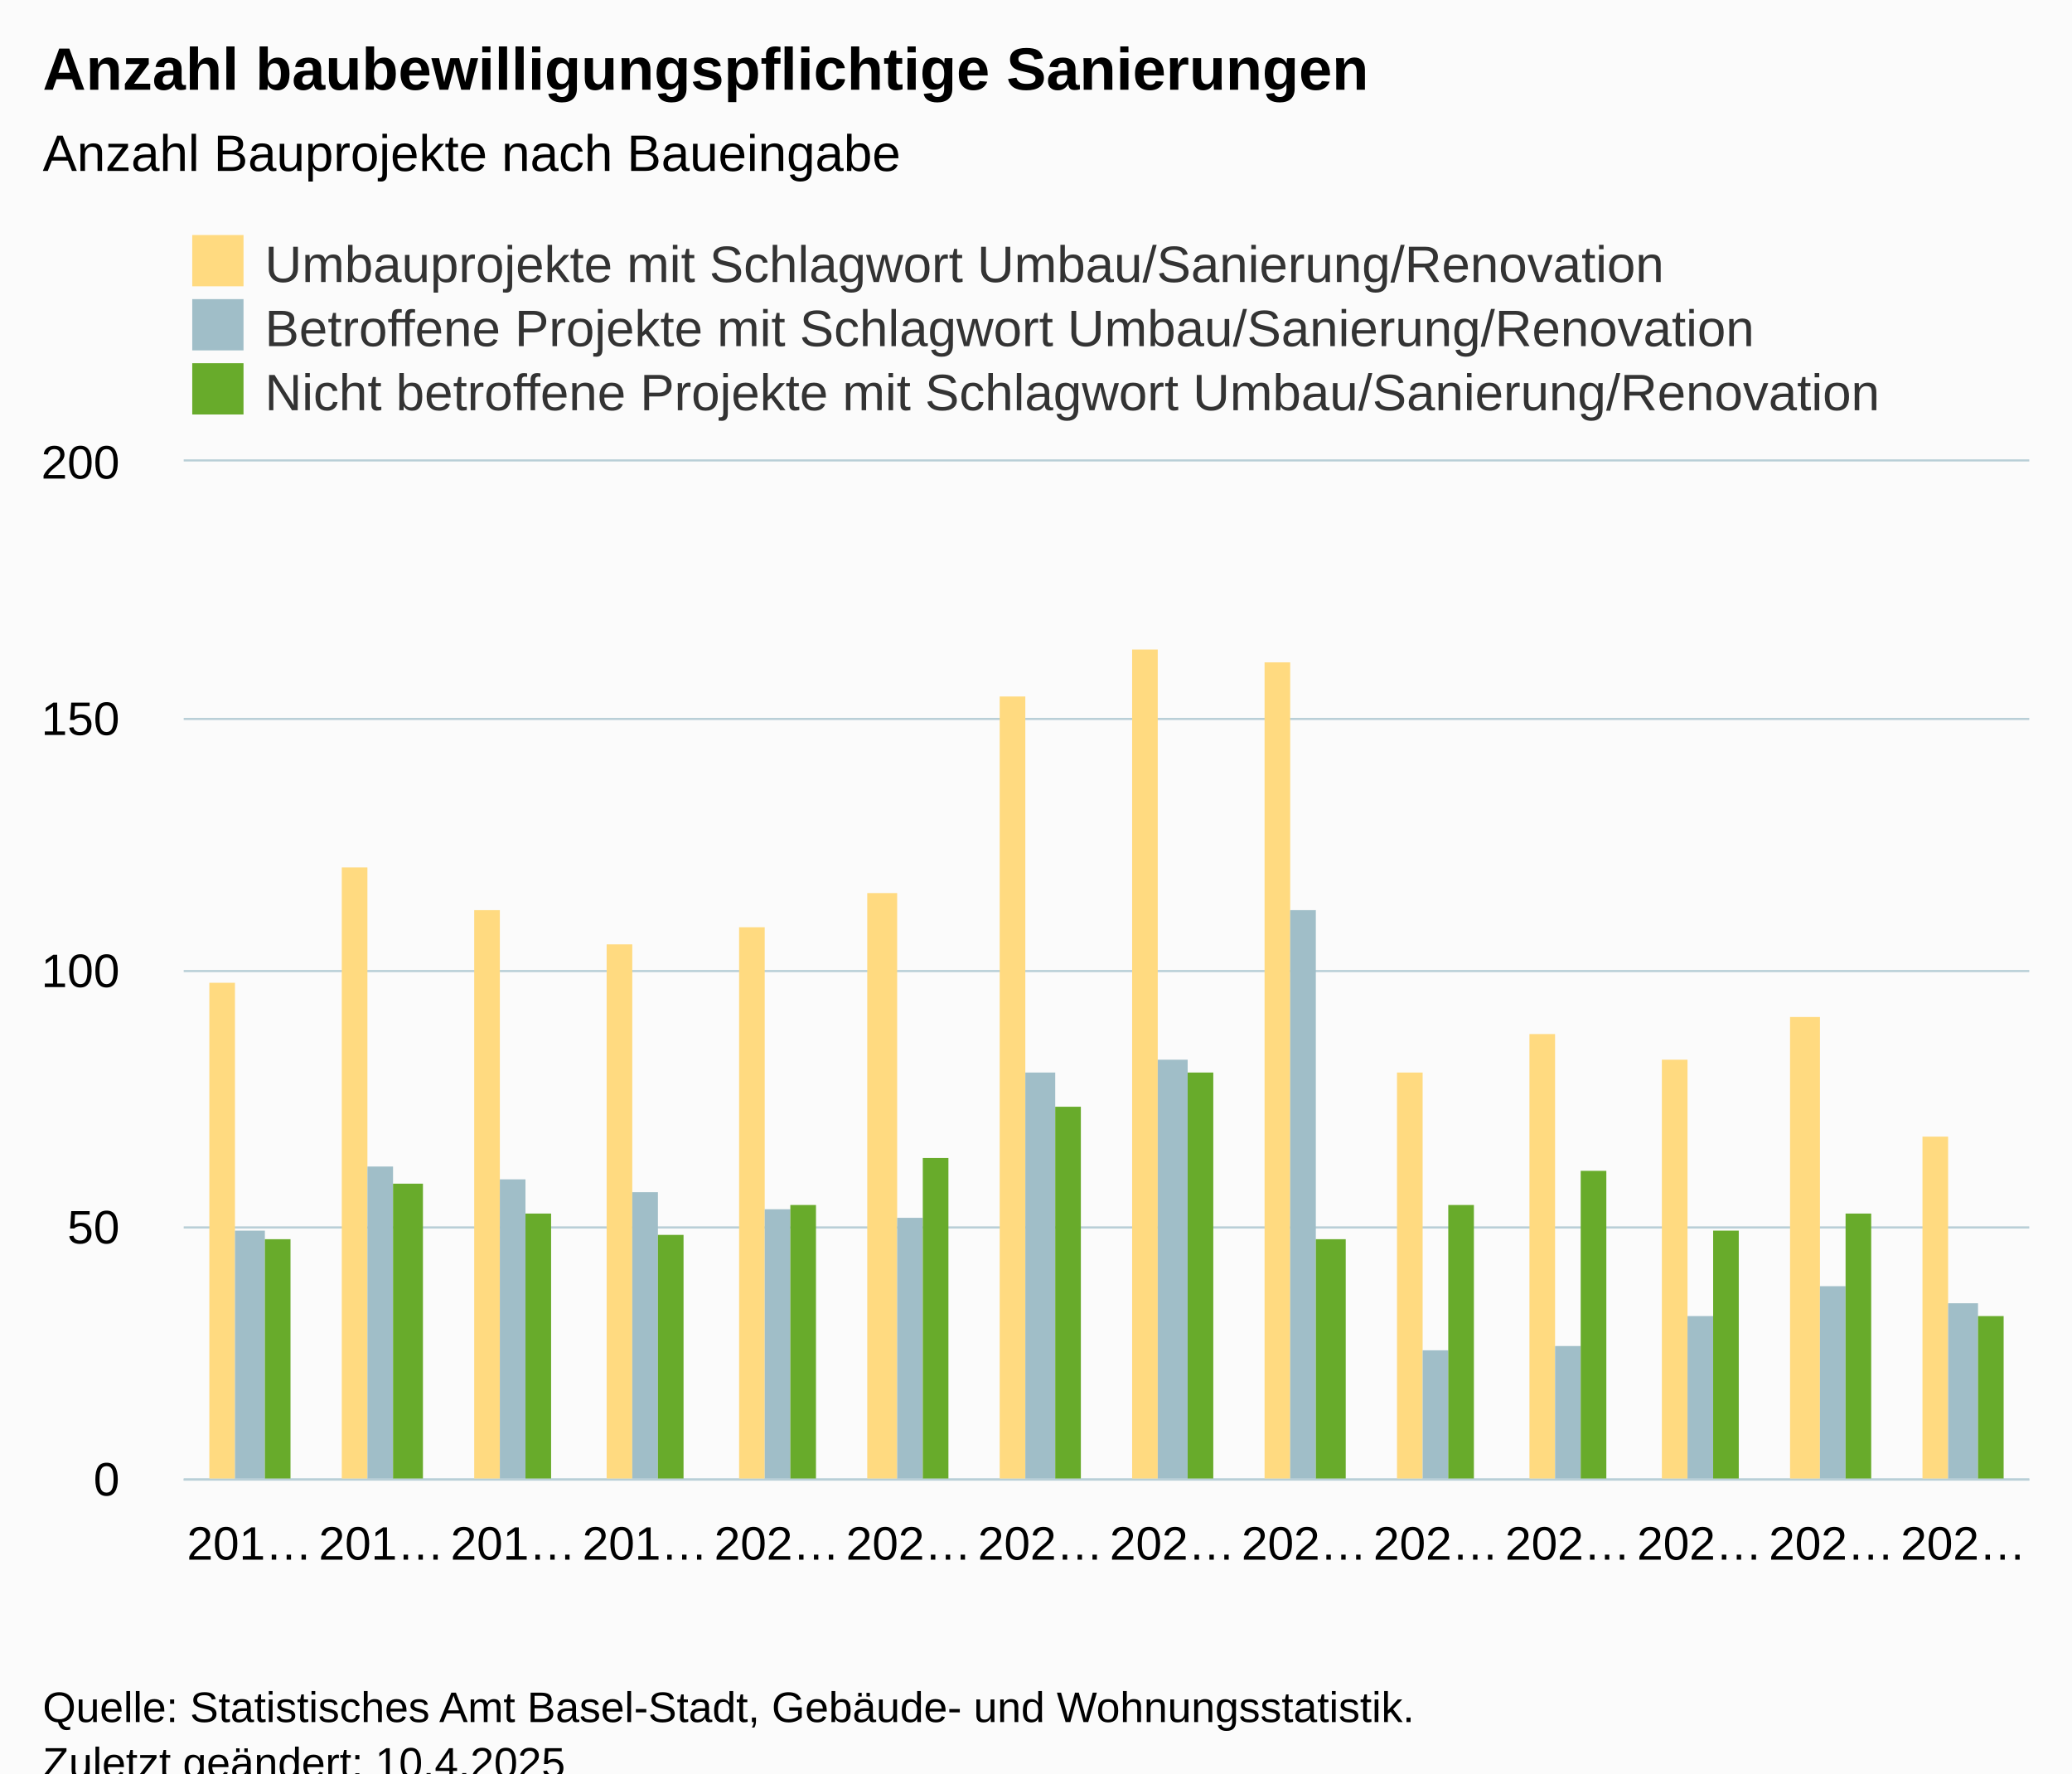
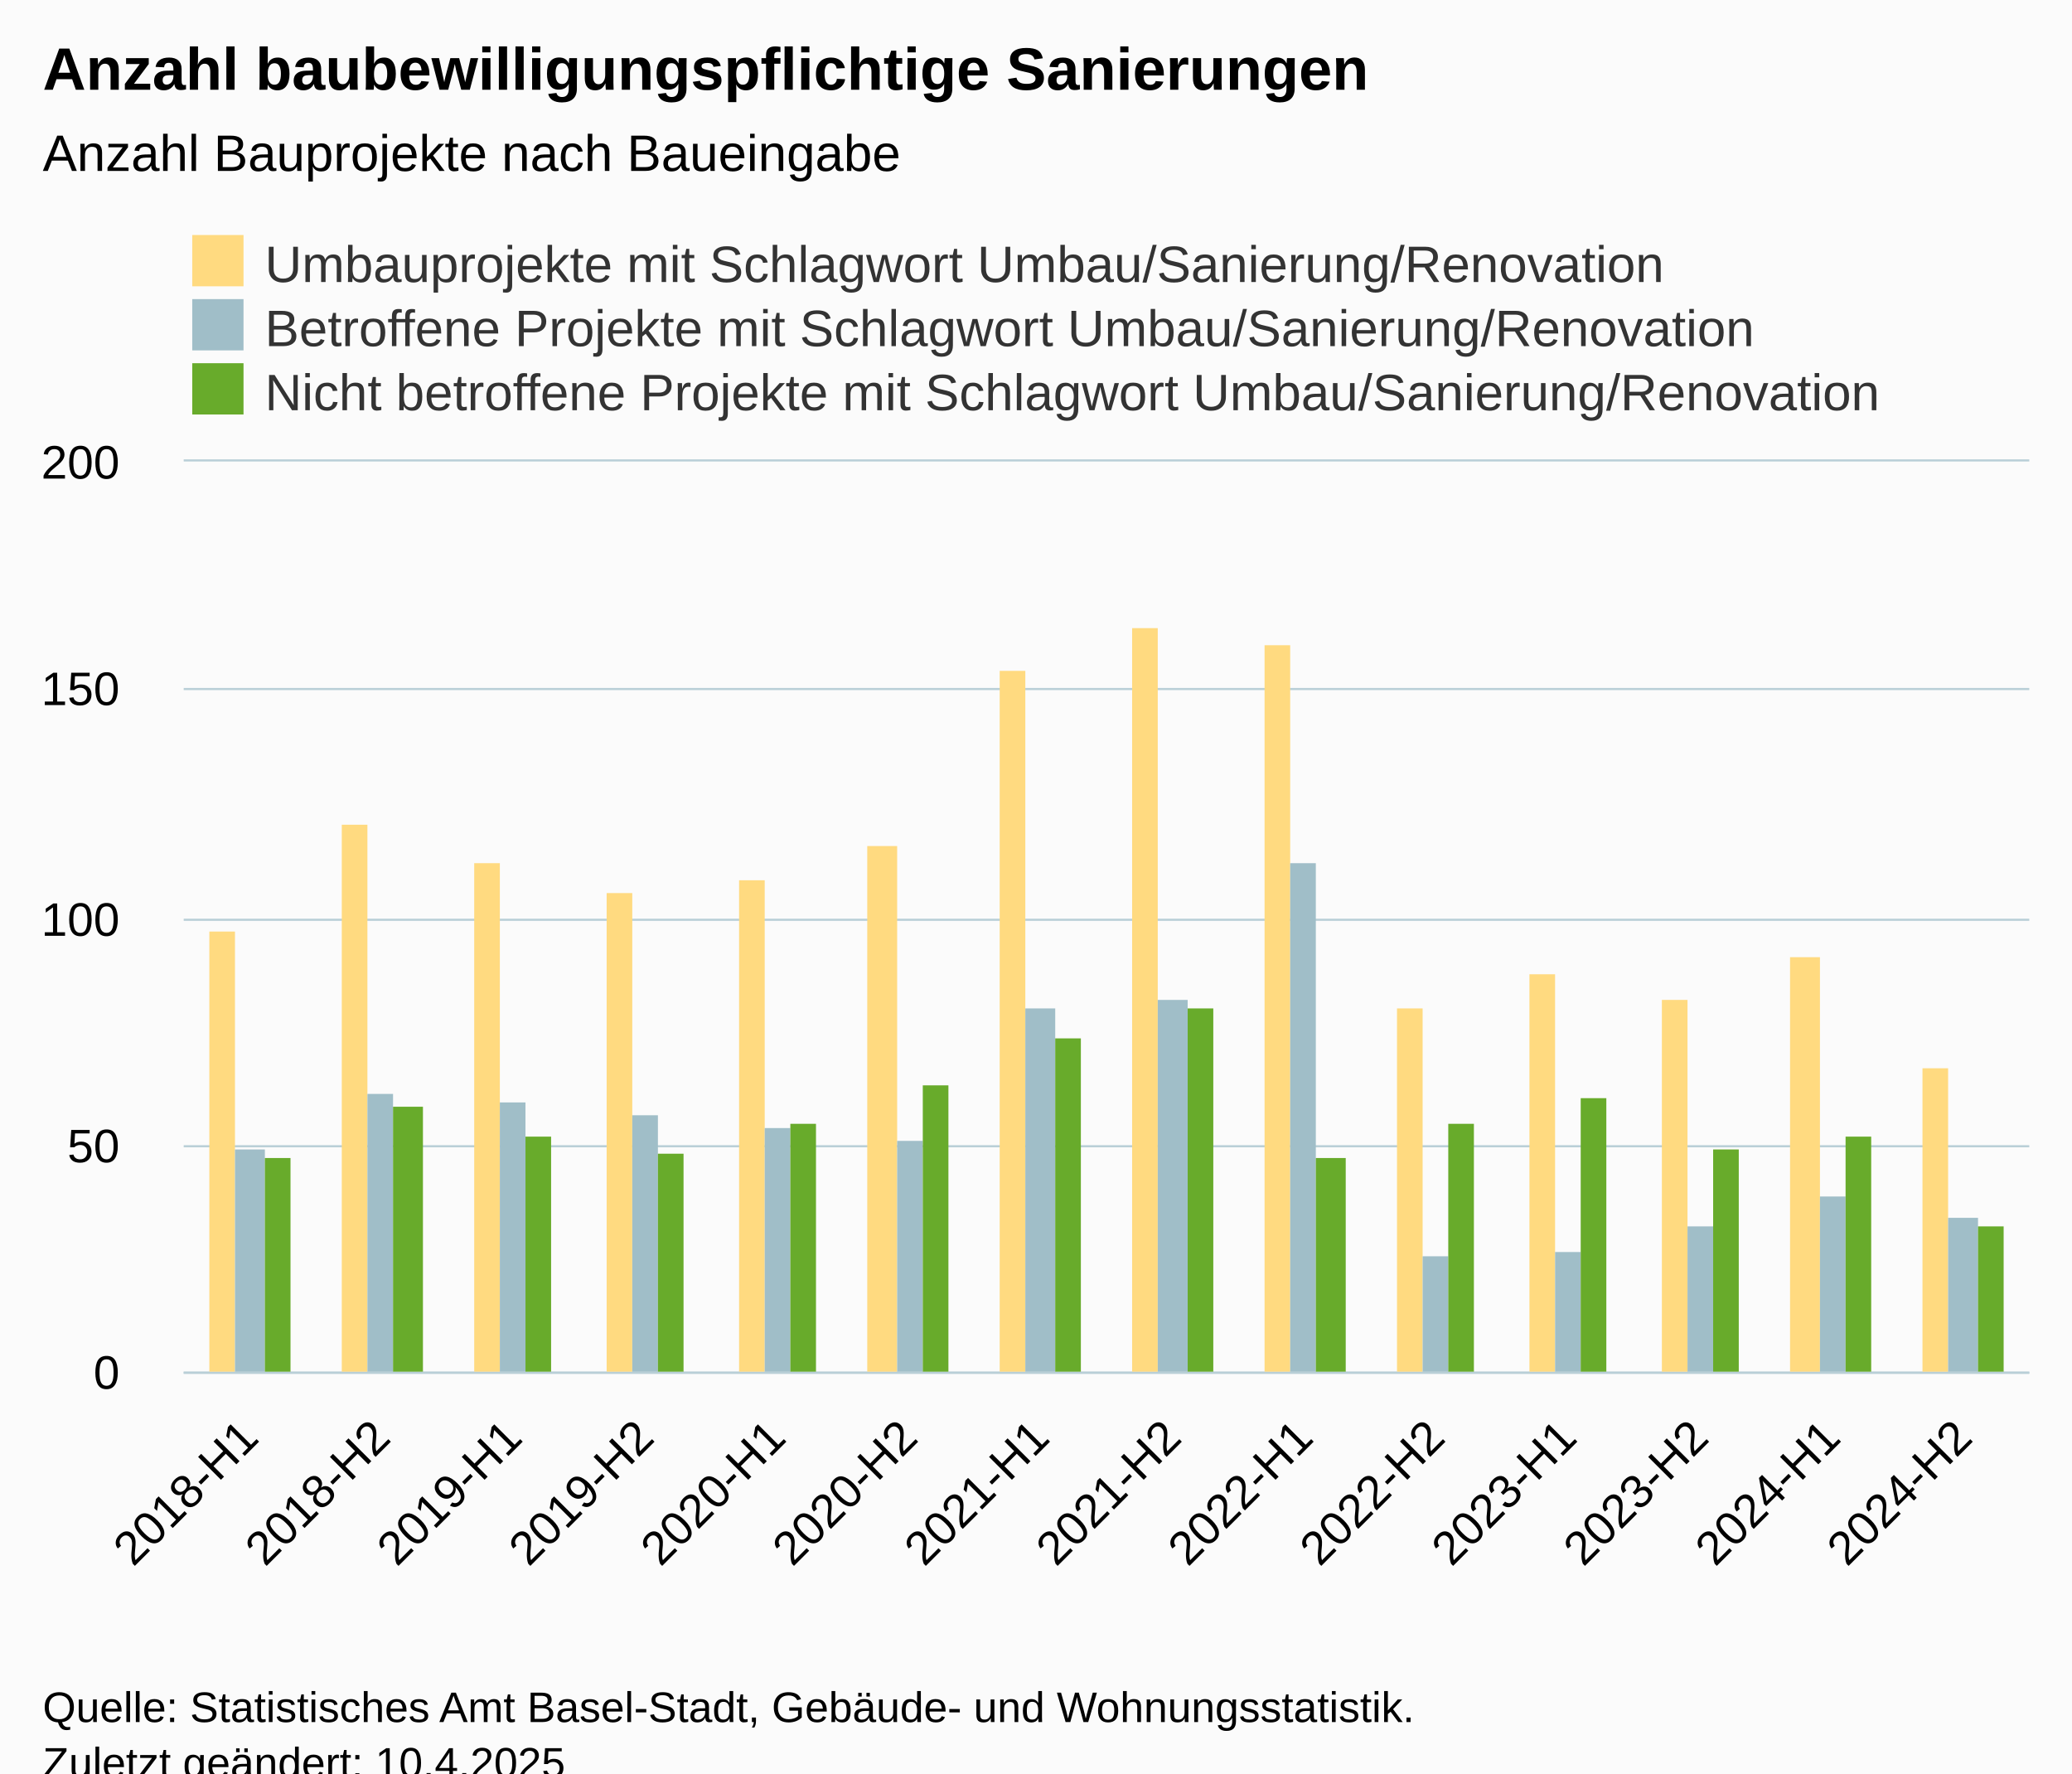
<svg xmlns="http://www.w3.org/2000/svg" version="1.1" class="highcharts-root" style="font-family:Arial;font-size:12px;" viewBox="0 0 485 415">
  <defs>
-     <clipPath id="highcharts-i4yfa1n-49-">
-       <rect x="0" y="0" width="432" height="238" fill="none" />
+     <clipPath id="highcharts-5bl0jf6-49-">
+       <rect x="0" y="0" width="432" height="213" fill="none" />
    </clipPath>
-     <clipPath id="highcharts-i4yfa1n-64-">
-       <rect x="0" y="0" width="432" height="238" fill="none" />
+     <clipPath id="highcharts-5bl0jf6-64-">
+       <rect x="0" y="0" width="432" height="213" fill="none" />
    </clipPath>
-     <clipPath id="highcharts-i4yfa1n-93-">
-       <rect x="43" y="108" width="432" height="238" fill="none" />
+     <clipPath id="highcharts-5bl0jf6-93-">
+       <rect x="43" y="108" width="432" height="213" fill="none" />
    </clipPath>
  </defs>
  <rect fill="#fbfbfb" class="highcharts-background" x="0" y="0" width="485" height="428" rx="0" ry="0" />
-   <rect fill="none" class="highcharts-plot-background" x="43" y="108" width="432" height="238" />
+   <rect fill="none" class="highcharts-plot-background" x="43" y="108" width="432" height="213" />
  <g class="highcharts-pane-group" data-z-index="0" />
  <g class="highcharts-grid highcharts-xaxis-grid" data-z-index="1">
-     <path fill="none" data-z-index="1" class="highcharts-grid-line" d="M 73.5 108 L 73.5 346" opacity="1" />
-     <path fill="none" data-z-index="1" class="highcharts-grid-line" d="M 104.5 108 L 104.5 346" opacity="1" />
-     <path fill="none" data-z-index="1" class="highcharts-grid-line" d="M 135.5 108 L 135.5 346" opacity="1" />
-     <path fill="none" data-z-index="1" class="highcharts-grid-line" d="M 165.5 108 L 165.5 346" opacity="1" />
-     <path fill="none" data-z-index="1" class="highcharts-grid-line" d="M 196.5 108 L 196.5 346" opacity="1" />
-     <path fill="none" data-z-index="1" class="highcharts-grid-line" d="M 227.5 108 L 227.5 346" opacity="1" />
-     <path fill="none" data-z-index="1" class="highcharts-grid-line" d="M 258.5 108 L 258.5 346" opacity="1" />
-     <path fill="none" data-z-index="1" class="highcharts-grid-line" d="M 289.5 108 L 289.5 346" opacity="1" />
-     <path fill="none" data-z-index="1" class="highcharts-grid-line" d="M 320.5 108 L 320.5 346" opacity="1" />
-     <path fill="none" data-z-index="1" class="highcharts-grid-line" d="M 351.5 108 L 351.5 346" opacity="1" />
-     <path fill="none" data-z-index="1" class="highcharts-grid-line" d="M 381.5 108 L 381.5 346" opacity="1" />
-     <path fill="none" data-z-index="1" class="highcharts-grid-line" d="M 412.5 108 L 412.5 346" opacity="1" />
-     <path fill="none" data-z-index="1" class="highcharts-grid-line" d="M 443.5 108 L 443.5 346" opacity="1" />
-     <path fill="none" data-z-index="1" class="highcharts-grid-line" d="M 474.5 108 L 474.5 346" opacity="1" />
-     <path fill="none" data-z-index="1" class="highcharts-grid-line" d="M 42.5 108 L 42.5 346" opacity="1" />
+     <path fill="none" data-z-index="1" class="highcharts-grid-line" d="M 73.5 108 L 73.5 321" opacity="1" />
+     <path fill="none" data-z-index="1" class="highcharts-grid-line" d="M 104.5 108 L 104.5 321" opacity="1" />
+     <path fill="none" data-z-index="1" class="highcharts-grid-line" d="M 135.5 108 L 135.5 321" opacity="1" />
+     <path fill="none" data-z-index="1" class="highcharts-grid-line" d="M 165.5 108 L 165.5 321" opacity="1" />
+     <path fill="none" data-z-index="1" class="highcharts-grid-line" d="M 196.5 108 L 196.5 321" opacity="1" />
+     <path fill="none" data-z-index="1" class="highcharts-grid-line" d="M 227.5 108 L 227.5 321" opacity="1" />
+     <path fill="none" data-z-index="1" class="highcharts-grid-line" d="M 258.5 108 L 258.5 321" opacity="1" />
+     <path fill="none" data-z-index="1" class="highcharts-grid-line" d="M 289.5 108 L 289.5 321" opacity="1" />
+     <path fill="none" data-z-index="1" class="highcharts-grid-line" d="M 320.5 108 L 320.5 321" opacity="1" />
+     <path fill="none" data-z-index="1" class="highcharts-grid-line" d="M 351.5 108 L 351.5 321" opacity="1" />
+     <path fill="none" data-z-index="1" class="highcharts-grid-line" d="M 381.5 108 L 381.5 321" opacity="1" />
+     <path fill="none" data-z-index="1" class="highcharts-grid-line" d="M 412.5 108 L 412.5 321" opacity="1" />
+     <path fill="none" data-z-index="1" class="highcharts-grid-line" d="M 443.5 108 L 443.5 321" opacity="1" />
+     <path fill="none" data-z-index="1" class="highcharts-grid-line" d="M 474.5 108 L 474.5 321" opacity="1" />
+     <path fill="none" data-z-index="1" class="highcharts-grid-line" d="M 42.5 108 L 42.5 321" opacity="1" />
  </g>
  <g class="highcharts-grid highcharts-yaxis-grid" data-z-index="1">
-     <path fill="none" stroke="#B9CFD7" stroke-width="0.5" data-z-index="1" class="highcharts-grid-line" d="M 43 346.25 L 475 346.25" opacity="1" />
-     <path fill="none" stroke="#B9CFD7" stroke-width="0.5" data-z-index="1" class="highcharts-grid-line" d="M 43 287.25 L 475 287.25" opacity="1" />
-     <path fill="none" stroke="#B9CFD7" stroke-width="0.5" data-z-index="1" class="highcharts-grid-line" d="M 43 227.25 L 475 227.25" opacity="1" />
-     <path fill="none" stroke="#B9CFD7" stroke-width="0.5" data-z-index="1" class="highcharts-grid-line" d="M 43 168.25 L 475 168.25" opacity="1" />
+     <path fill="none" stroke="#B9CFD7" stroke-width="0.5" data-z-index="1" class="highcharts-grid-line" d="M 43 321.25 L 475 321.25" opacity="1" />
+     <path fill="none" stroke="#B9CFD7" stroke-width="0.5" data-z-index="1" class="highcharts-grid-line" d="M 43 268.25 L 475 268.25" opacity="1" />
+     <path fill="none" stroke="#B9CFD7" stroke-width="0.5" data-z-index="1" class="highcharts-grid-line" d="M 43 215.25 L 475 215.25" opacity="1" />
+     <path fill="none" stroke="#B9CFD7" stroke-width="0.5" data-z-index="1" class="highcharts-grid-line" d="M 43 161.25 L 475 161.25" opacity="1" />
    <path fill="none" stroke="#B9CFD7" stroke-width="0.5" data-z-index="1" class="highcharts-grid-line" d="M 43 107.75 L 475 107.75" opacity="1" />
  </g>
-   <rect fill="none" class="highcharts-plot-border" data-z-index="1" x="43" y="108" width="432" height="238" />
+   <rect fill="none" class="highcharts-plot-border" data-z-index="1" x="43" y="108" width="432" height="213" />
  <g class="highcharts-axis highcharts-xaxis" data-z-index="2">
-     <path fill="none" class="highcharts-axis-line" stroke="#B9CFD7" stroke-width="0.5" data-z-index="7" d="M 43 346.25 L 475 346.25" />
+     <path fill="none" class="highcharts-axis-line" stroke="#B9CFD7" stroke-width="0.5" data-z-index="7" d="M 43 321.25 L 475 321.25" />
  </g>
  <g class="highcharts-axis highcharts-yaxis" data-z-index="2">
-     <path fill="none" class="highcharts-axis-line" data-z-index="7" d="M 43 108 L 43 346" />
+     <path fill="none" class="highcharts-axis-line" data-z-index="7" d="M 43 108 L 43 321" />
  </g>
  <g class="highcharts-series-group" data-z-index="3">
-     <g class="highcharts-series highcharts-series-0 highcharts-column-series" data-z-index="0.1" opacity="1" transform="translate(43,108) scale(1 1)" clip-path="url(#highcharts-i4yfa1n-64-)">
-       <rect x="6" y="122" width="6" height="117" fill="#FFDA80 " opacity="1" class="highcharts-point" />
-       <rect x="37" y="95" width="6" height="144" fill="#FFDA80 " opacity="1" class="highcharts-point" />
-       <rect x="68" y="105" width="6" height="134" fill="#FFDA80 " opacity="1" class="highcharts-point" />
-       <rect x="99" y="113" width="6" height="126" fill="#FFDA80 " opacity="1" class="highcharts-point" />
-       <rect x="130" y="109" width="6" height="130" fill="#FFDA80 " opacity="1" class="highcharts-point" />
-       <rect x="160" y="101" width="7" height="138" fill="#FFDA80 " opacity="1" class="highcharts-point" />
-       <rect x="191" y="55" width="6" height="184" fill="#FFDA80 " opacity="1" class="highcharts-point" />
-       <rect x="222" y="44" width="6" height="195" fill="#FFDA80 " opacity="1" class="highcharts-point" />
-       <rect x="253" y="47" width="6" height="192" fill="#FFDA80 " opacity="1" class="highcharts-point" />
-       <rect x="284" y="143" width="6" height="96" fill="#FFDA80 " opacity="1" class="highcharts-point" />
-       <rect x="315" y="134" width="6" height="105" fill="#FFDA80 " opacity="1" class="highcharts-point" />
-       <rect x="346" y="140" width="6" height="99" fill="#FFDA80 " opacity="1" class="highcharts-point" />
-       <rect x="376" y="130" width="7" height="109" fill="#FFDA80 " opacity="1" class="highcharts-point" />
-       <rect x="407" y="158" width="6" height="81" fill="#FFDA80 " opacity="1" class="highcharts-point" />
+     <g class="highcharts-series highcharts-series-0 highcharts-column-series" data-z-index="0.1" opacity="1" transform="translate(43,108) scale(1 1)" clip-path="url(#highcharts-5bl0jf6-64-)">
+       <rect x="6" y="110" width="6" height="104" fill="#FFDA80 " opacity="1" class="highcharts-point" />
+       <rect x="37" y="85" width="6" height="129" fill="#FFDA80 " opacity="1" class="highcharts-point" />
+       <rect x="68" y="94" width="6" height="120" fill="#FFDA80 " opacity="1" class="highcharts-point" />
+       <rect x="99" y="101" width="6" height="113" fill="#FFDA80 " opacity="1" class="highcharts-point" />
+       <rect x="130" y="98" width="6" height="116" fill="#FFDA80 " opacity="1" class="highcharts-point" />
+       <rect x="160" y="90" width="7" height="124" fill="#FFDA80 " opacity="1" class="highcharts-point" />
+       <rect x="191" y="49" width="6" height="165" fill="#FFDA80 " opacity="1" class="highcharts-point" />
+       <rect x="222" y="39" width="6" height="175" fill="#FFDA80 " opacity="1" class="highcharts-point" />
+       <rect x="253" y="43" width="6" height="171" fill="#FFDA80 " opacity="1" class="highcharts-point" />
+       <rect x="284" y="128" width="6" height="86" fill="#FFDA80 " opacity="1" class="highcharts-point" />
+       <rect x="315" y="120" width="6" height="94" fill="#FFDA80 " opacity="1" class="highcharts-point" />
+       <rect x="346" y="126" width="6" height="88" fill="#FFDA80 " opacity="1" class="highcharts-point" />
+       <rect x="376" y="116" width="7" height="98" fill="#FFDA80 " opacity="1" class="highcharts-point" />
+       <rect x="407" y="142" width="6" height="72" fill="#FFDA80 " opacity="1" class="highcharts-point" />
    </g>
    <g class="highcharts-markers highcharts-series-0 highcharts-column-series" data-z-index="0.1" opacity="1" transform="translate(43,108) scale(1 1)" clip-path="none" />
-     <g class="highcharts-series highcharts-series-1 highcharts-column-series" data-z-index="0.1" opacity="1" transform="translate(43,108) scale(1 1)" clip-path="url(#highcharts-i4yfa1n-64-)">
-       <rect x="12" y="180" width="7" height="59" fill="#A0BEC8" opacity="1" class="highcharts-point" />
-       <rect x="43" y="165" width="6" height="74" fill="#A0BEC8" opacity="1" class="highcharts-point" />
-       <rect x="74" y="168" width="6" height="71" fill="#A0BEC8" opacity="1" class="highcharts-point" />
-       <rect x="105" y="171" width="6" height="68" fill="#A0BEC8" opacity="1" class="highcharts-point" />
-       <rect x="136" y="175" width="6" height="64" fill="#A0BEC8" opacity="1" class="highcharts-point" />
-       <rect x="167" y="177" width="6" height="62" fill="#A0BEC8" opacity="1" class="highcharts-point" />
-       <rect x="197" y="143" width="7" height="96" fill="#A0BEC8" opacity="1" class="highcharts-point" />
-       <rect x="228" y="140" width="7" height="99" fill="#A0BEC8" opacity="1" class="highcharts-point" />
-       <rect x="259" y="105" width="6" height="134" fill="#A0BEC8" opacity="1" class="highcharts-point" />
-       <rect x="290" y="208" width="6" height="31" fill="#A0BEC8" opacity="1" class="highcharts-point" />
-       <rect x="321" y="207" width="6" height="32" fill="#A0BEC8" opacity="1" class="highcharts-point" />
-       <rect x="352" y="200" width="6" height="39" fill="#A0BEC8" opacity="1" class="highcharts-point" />
-       <rect x="383" y="193" width="6" height="46" fill="#A0BEC8" opacity="1" class="highcharts-point" />
-       <rect x="413" y="197" width="7" height="42" fill="#A0BEC8" opacity="1" class="highcharts-point" />
+     <g class="highcharts-series highcharts-series-1 highcharts-column-series" data-z-index="0.1" opacity="1" transform="translate(43,108) scale(1 1)" clip-path="url(#highcharts-5bl0jf6-64-)">
+       <rect x="12" y="161" width="7" height="53" fill="#A0BEC8" opacity="1" class="highcharts-point" />
+       <rect x="43" y="148" width="6" height="66" fill="#A0BEC8" opacity="1" class="highcharts-point" />
+       <rect x="74" y="150" width="6" height="64" fill="#A0BEC8" opacity="1" class="highcharts-point" />
+       <rect x="105" y="153" width="6" height="61" fill="#A0BEC8" opacity="1" class="highcharts-point" />
+       <rect x="136" y="156" width="6" height="58" fill="#A0BEC8" opacity="1" class="highcharts-point" />
+       <rect x="167" y="159" width="6" height="55" fill="#A0BEC8" opacity="1" class="highcharts-point" />
+       <rect x="197" y="128" width="7" height="86" fill="#A0BEC8" opacity="1" class="highcharts-point" />
+       <rect x="228" y="126" width="7" height="88" fill="#A0BEC8" opacity="1" class="highcharts-point" />
+       <rect x="259" y="94" width="6" height="120" fill="#A0BEC8" opacity="1" class="highcharts-point" />
+       <rect x="290" y="186" width="6" height="28" fill="#A0BEC8" opacity="1" class="highcharts-point" />
+       <rect x="321" y="185" width="6" height="29" fill="#A0BEC8" opacity="1" class="highcharts-point" />
+       <rect x="352" y="179" width="6" height="35" fill="#A0BEC8" opacity="1" class="highcharts-point" />
+       <rect x="383" y="172" width="6" height="42" fill="#A0BEC8" opacity="1" class="highcharts-point" />
+       <rect x="413" y="177" width="7" height="37" fill="#A0BEC8" opacity="1" class="highcharts-point" />
    </g>
    <g class="highcharts-markers highcharts-series-1 highcharts-column-series" data-z-index="0.1" opacity="1" transform="translate(43,108) scale(1 1)" clip-path="none" />
-     <g class="highcharts-series highcharts-series-2 highcharts-column-series" data-z-index="0.1" opacity="1" transform="translate(43,108) scale(1 1)" clip-path="url(#highcharts-i4yfa1n-64-)">
-       <rect x="19" y="182" width="6" height="57" fill="#68AB2B" opacity="1" class="highcharts-point" />
-       <rect x="49" y="169" width="7" height="70" fill="#68AB2B" opacity="1" class="highcharts-point" />
-       <rect x="80" y="176" width="6" height="63" fill="#68AB2B" opacity="1" class="highcharts-point" />
-       <rect x="111" y="181" width="6" height="58" fill="#68AB2B" opacity="1" class="highcharts-point" />
-       <rect x="142" y="174" width="6" height="65" fill="#68AB2B" opacity="1" class="highcharts-point" />
-       <rect x="173" y="163" width="6" height="76" fill="#68AB2B" opacity="1" class="highcharts-point" />
-       <rect x="204" y="151" width="6" height="88" fill="#68AB2B" opacity="1" class="highcharts-point" />
-       <rect x="235" y="143" width="6" height="96" fill="#68AB2B" opacity="1" class="highcharts-point" />
-       <rect x="265" y="182" width="7" height="57" fill="#68AB2B" opacity="1" class="highcharts-point" />
-       <rect x="296" y="174" width="6" height="65" fill="#68AB2B" opacity="1" class="highcharts-point" />
-       <rect x="327" y="166" width="6" height="73" fill="#68AB2B" opacity="1" class="highcharts-point" />
-       <rect x="358" y="180" width="6" height="59" fill="#68AB2B" opacity="1" class="highcharts-point" />
-       <rect x="389" y="176" width="6" height="63" fill="#68AB2B" opacity="1" class="highcharts-point" />
-       <rect x="420" y="200" width="6" height="39" fill="#68AB2B" opacity="1" class="highcharts-point" />
+     <g class="highcharts-series highcharts-series-2 highcharts-column-series" data-z-index="0.1" opacity="1" transform="translate(43,108) scale(1 1)" clip-path="url(#highcharts-5bl0jf6-64-)">
+       <rect x="19" y="163" width="6" height="51" fill="#68AB2B" opacity="1" class="highcharts-point" />
+       <rect x="49" y="151" width="7" height="63" fill="#68AB2B" opacity="1" class="highcharts-point" />
+       <rect x="80" y="158" width="6" height="56" fill="#68AB2B" opacity="1" class="highcharts-point" />
+       <rect x="111" y="162" width="6" height="52" fill="#68AB2B" opacity="1" class="highcharts-point" />
+       <rect x="142" y="155" width="6" height="59" fill="#68AB2B" opacity="1" class="highcharts-point" />
+       <rect x="173" y="146" width="6" height="68" fill="#68AB2B" opacity="1" class="highcharts-point" />
+       <rect x="204" y="135" width="6" height="79" fill="#68AB2B" opacity="1" class="highcharts-point" />
+       <rect x="235" y="128" width="6" height="86" fill="#68AB2B" opacity="1" class="highcharts-point" />
+       <rect x="265" y="163" width="7" height="51" fill="#68AB2B" opacity="1" class="highcharts-point" />
+       <rect x="296" y="155" width="6" height="59" fill="#68AB2B" opacity="1" class="highcharts-point" />
+       <rect x="327" y="149" width="6" height="65" fill="#68AB2B" opacity="1" class="highcharts-point" />
+       <rect x="358" y="161" width="6" height="53" fill="#68AB2B" opacity="1" class="highcharts-point" />
+       <rect x="389" y="158" width="6" height="56" fill="#68AB2B" opacity="1" class="highcharts-point" />
+       <rect x="420" y="179" width="6" height="35" fill="#68AB2B" opacity="1" class="highcharts-point" />
    </g>
    <g class="highcharts-markers highcharts-series-2 highcharts-column-series" data-z-index="0.1" opacity="1" transform="translate(43,108) scale(1 1)" clip-path="none" />
  </g>
  <text x="10" text-anchor="start" class="highcharts-title" data-z-index="4" style="color:#000000;font-size:14px;font-weight:bold;fill:#000000;" y="21">
    <tspan>Anzahl baubewilligungspflichtige Sanierungen</tspan>
  </text>
  <text x="10" text-anchor="start" class="highcharts-subtitle" data-z-index="4" style="color:#000000;font-size:12px;font-weight:normal;fill:#000000;" y="40">
    <tspan>Anzahl Bauprojekte nach Baueingabe</tspan>
  </text>
  <text x="10" text-anchor="start" class="highcharts-caption" data-z-index="4" style="color:#666666;fill:#666666;" y="380" />
  <g class="highcharts-legend" data-z-index="7" transform="translate(43,56)">
    <rect fill="none" class="highcharts-legend-box" rx="0" ry="0" x="0" y="0" width="406" height="40" visibility="visible" />
    <g data-z-index="1">
      <g>
        <g class="highcharts-legend-item highcharts-column-series highcharts-color-undefined highcharts-series-0" data-z-index="1" transform="translate(0,-5)">
          <text x="19" style="color:#333333;cursor:pointer;font-size:12px;font-weight:normal;fill:#333333;" text-anchor="start" data-z-index="2" y="15">
            <tspan>Umbauprojekte mit Schlagwort Umbau/Sanierung/Renovation</tspan>
          </text>
          <rect x="2" y="4" width="12" height="12" fill="#FFDA80 " class="highcharts-point" data-z-index="3" />
        </g>
        <g class="highcharts-legend-item highcharts-column-series highcharts-color-undefined highcharts-series-1" data-z-index="1" transform="translate(0,10)">
          <text x="19" y="15" style="color:#333333;cursor:pointer;font-size:12px;font-weight:normal;fill:#333333;" text-anchor="start" data-z-index="2">
            <tspan>Betroffene Projekte mit Schlagwort Umbau/Sanierung/Renovation</tspan>
          </text>
          <rect x="2" y="4" width="12" height="12" fill="#A0BEC8" class="highcharts-point" data-z-index="3" />
        </g>
        <g class="highcharts-legend-item highcharts-column-series highcharts-color-undefined highcharts-series-2" data-z-index="1" transform="translate(0,25)">
          <text x="19" y="15" style="color:#333333;cursor:pointer;font-size:12px;font-weight:normal;fill:#333333;" text-anchor="start" data-z-index="2">
            <tspan>Nicht betroffene Projekte mit Schlagwort Umbau/Sanierung/Renovation</tspan>
          </text>
          <rect x="2" y="4" width="12" height="12" fill="#68AB2B" class="highcharts-point" data-z-index="3" />
        </g>
      </g>
    </g>
  </g>
  <g class="highcharts-axis-labels highcharts-xaxis-labels" data-z-index="7">
-     <text x="58.429" style="color:#000000;cursor:default;font-size:11px;fill:#000000;" text-anchor="middle" transform="translate(0,0)" y="365" opacity="1">
-       <tspan>201…</tspan>
-     </text>
-     <text x="89.286" style="color:#000000;cursor:default;font-size:11px;fill:#000000;" text-anchor="middle" transform="translate(0,0)" y="365" opacity="1">
-       <tspan>201…</tspan>
-     </text>
-     <text x="120.143" style="color:#000000;cursor:default;font-size:11px;fill:#000000;" text-anchor="middle" transform="translate(0,0)" y="365" opacity="1">
-       <tspan>201…</tspan>
-     </text>
-     <text x="151" style="color:#000000;cursor:default;font-size:11px;fill:#000000;" text-anchor="middle" transform="translate(0,0)" y="365" opacity="1">
-       <tspan>201…</tspan>
-     </text>
-     <text x="181.857" style="color:#000000;cursor:default;font-size:11px;fill:#000000;" text-anchor="middle" transform="translate(0,0)" y="365" opacity="1">
-       <tspan>202…</tspan>
-     </text>
-     <text x="212.714" style="color:#000000;cursor:default;font-size:11px;fill:#000000;" text-anchor="middle" transform="translate(0,0)" y="365" opacity="1">
-       <tspan>202…</tspan>
-     </text>
-     <text x="243.571" style="color:#000000;cursor:default;font-size:11px;fill:#000000;" text-anchor="middle" transform="translate(0,0)" y="365" opacity="1">
-       <tspan>202…</tspan>
-     </text>
-     <text x="274.429" style="color:#000000;cursor:default;font-size:11px;fill:#000000;" text-anchor="middle" transform="translate(0,0)" y="365" opacity="1">
-       <tspan>202…</tspan>
-     </text>
-     <text x="305.286" style="color:#000000;cursor:default;font-size:11px;fill:#000000;" text-anchor="middle" transform="translate(0,0)" y="365" opacity="1">
-       <tspan>202…</tspan>
-     </text>
-     <text x="336.143" style="color:#000000;cursor:default;font-size:11px;fill:#000000;" text-anchor="middle" transform="translate(0,0)" y="365" opacity="1">
-       <tspan>202…</tspan>
-     </text>
-     <text x="367" style="color:#000000;cursor:default;font-size:11px;fill:#000000;" text-anchor="middle" transform="translate(0,0)" y="365" opacity="1">
-       <tspan>202…</tspan>
-     </text>
-     <text x="397.857" style="color:#000000;cursor:default;font-size:11px;fill:#000000;" text-anchor="middle" transform="translate(0,0)" y="365" opacity="1">
-       <tspan>202…</tspan>
-     </text>
-     <text x="428.714" style="color:#000000;cursor:default;font-size:11px;fill:#000000;" text-anchor="middle" transform="translate(0,0)" y="365" opacity="1">
-       <tspan>202…</tspan>
-     </text>
-     <text x="459.571" style="color:#000000;cursor:default;font-size:11px;fill:#000000;" text-anchor="middle" transform="translate(0,0)" y="365" opacity="1">
-       <tspan>202…</tspan>
-     </text>
+     <text x="61.021" style="color:#000000;cursor:default;font-size:11px;fill:#000000;" text-anchor="end" transform="translate(0,0) rotate(-45 61.0213 337)" y="337" opacity="1">2018-H1</text>
+     <text x="91.878" style="color:#000000;cursor:default;font-size:11px;fill:#000000;" text-anchor="end" transform="translate(0,0) rotate(-45 91.87844 337)" y="337" opacity="1">2018-H2</text>
+     <text x="122.736" style="color:#000000;cursor:default;font-size:11px;fill:#000000;" text-anchor="end" transform="translate(0,0) rotate(-45 122.7356 337)" y="337" opacity="1">2019-H1</text>
+     <text x="153.593" style="color:#000000;cursor:default;font-size:11px;fill:#000000;" text-anchor="end" transform="translate(0,0) rotate(-45 153.5927 337)" y="337" opacity="1">2019-H2</text>
+     <text x="184.45" style="color:#000000;cursor:default;font-size:11px;fill:#000000;" text-anchor="end" transform="translate(0,0) rotate(-45 184.4499 337)" y="337" opacity="1">2020-H1</text>
+     <text x="215.307" style="color:#000000;cursor:default;font-size:11px;fill:#000000;" text-anchor="end" transform="translate(0,0) rotate(-45 215.307 337)" y="337" opacity="1">2020-H2</text>
+     <text x="246.164" style="color:#000000;cursor:default;font-size:11px;fill:#000000;" text-anchor="end" transform="translate(0,0) rotate(-45 246.1642 337)" y="337" opacity="1">2021-H1</text>
+     <text x="277.021" style="color:#000000;cursor:default;font-size:11px;fill:#000000;" text-anchor="end" transform="translate(0,0) rotate(-45 277.0213 337)" y="337" opacity="1">2021-H2</text>
+     <text x="307.878" style="color:#000000;cursor:default;font-size:11px;fill:#000000;" text-anchor="end" transform="translate(0,0) rotate(-45 307.8784 337)" y="337" opacity="1">2022-H1</text>
+     <text x="338.736" style="color:#000000;cursor:default;font-size:11px;fill:#000000;" text-anchor="end" transform="translate(0,0) rotate(-45 338.7356 337)" y="337" opacity="1">2022-H2</text>
+     <text x="369.593" style="color:#000000;cursor:default;font-size:11px;fill:#000000;" text-anchor="end" transform="translate(0,0) rotate(-45 369.5927 337)" y="337" opacity="1">2023-H1</text>
+     <text x="400.45" style="color:#000000;cursor:default;font-size:11px;fill:#000000;" text-anchor="end" transform="translate(0,0) rotate(-45 400.4499 337)" y="337" opacity="1">2023-H2</text>
+     <text x="431.307" style="color:#000000;cursor:default;font-size:11px;fill:#000000;" text-anchor="end" transform="translate(0,0) rotate(-45 431.307 337)" y="337" opacity="1">2024-H1</text>
+     <text x="462.164" style="color:#000000;cursor:default;font-size:11px;fill:#000000;" text-anchor="end" transform="translate(0,0) rotate(-45 462.1642 337)" y="337" opacity="1">2024-H2</text>
  </g>
  <g class="highcharts-axis-labels highcharts-yaxis-labels" data-z-index="7">
-     <text x="28" style="color:#000000;cursor:default;font-size:11px;fill:#000000;" text-anchor="end" transform="translate(0,0)" y="350" opacity="1">0</text>
-     <text x="28" style="color:#000000;cursor:default;font-size:11px;fill:#000000;" text-anchor="end" transform="translate(0,0)" y="291" opacity="1">50</text>
-     <text x="28" style="color:#000000;cursor:default;font-size:11px;fill:#000000;" text-anchor="end" transform="translate(0,0)" y="231" opacity="1">100</text>
-     <text x="28" style="color:#000000;cursor:default;font-size:11px;fill:#000000;" text-anchor="end" transform="translate(0,0)" y="172" opacity="1">150</text>
+     <text x="28" style="color:#000000;cursor:default;font-size:11px;fill:#000000;" text-anchor="end" transform="translate(0,0)" y="325" opacity="1">0</text>
+     <text x="28" style="color:#000000;cursor:default;font-size:11px;fill:#000000;" text-anchor="end" transform="translate(0,0)" y="272" opacity="1">50</text>
+     <text x="28" style="color:#000000;cursor:default;font-size:11px;fill:#000000;" text-anchor="end" transform="translate(0,0)" y="219" opacity="1">100</text>
+     <text x="28" style="color:#000000;cursor:default;font-size:11px;fill:#000000;" text-anchor="end" transform="translate(0,0)" y="165" opacity="1">150</text>
    <text x="28" style="color:#000000;cursor:default;font-size:11px;fill:#000000;" text-anchor="end" transform="translate(0,0)" y="112" opacity="1">200</text>
  </g>
  <text x="10" class="highcharts-credits" text-anchor="start" data-z-index="8" style="cursor:default;color:#000000;font-size:10px;fill:#000000;" y="403">
    <tspan>Quelle: Statistisches Amt Basel-Stadt, Gebäude- und Wohnungsstatistik.</tspan>
    <tspan x="10" dy="13">Zuletzt geändert: 10.4.2025</tspan>
  </text>
-   <g class="highcharts-control-points" data-z-index="99" clip-path="url(#highcharts-i4yfa1n-93-)" />
+   <g class="highcharts-control-points" data-z-index="99" clip-path="url(#highcharts-5bl0jf6-93-)" />
</svg>
